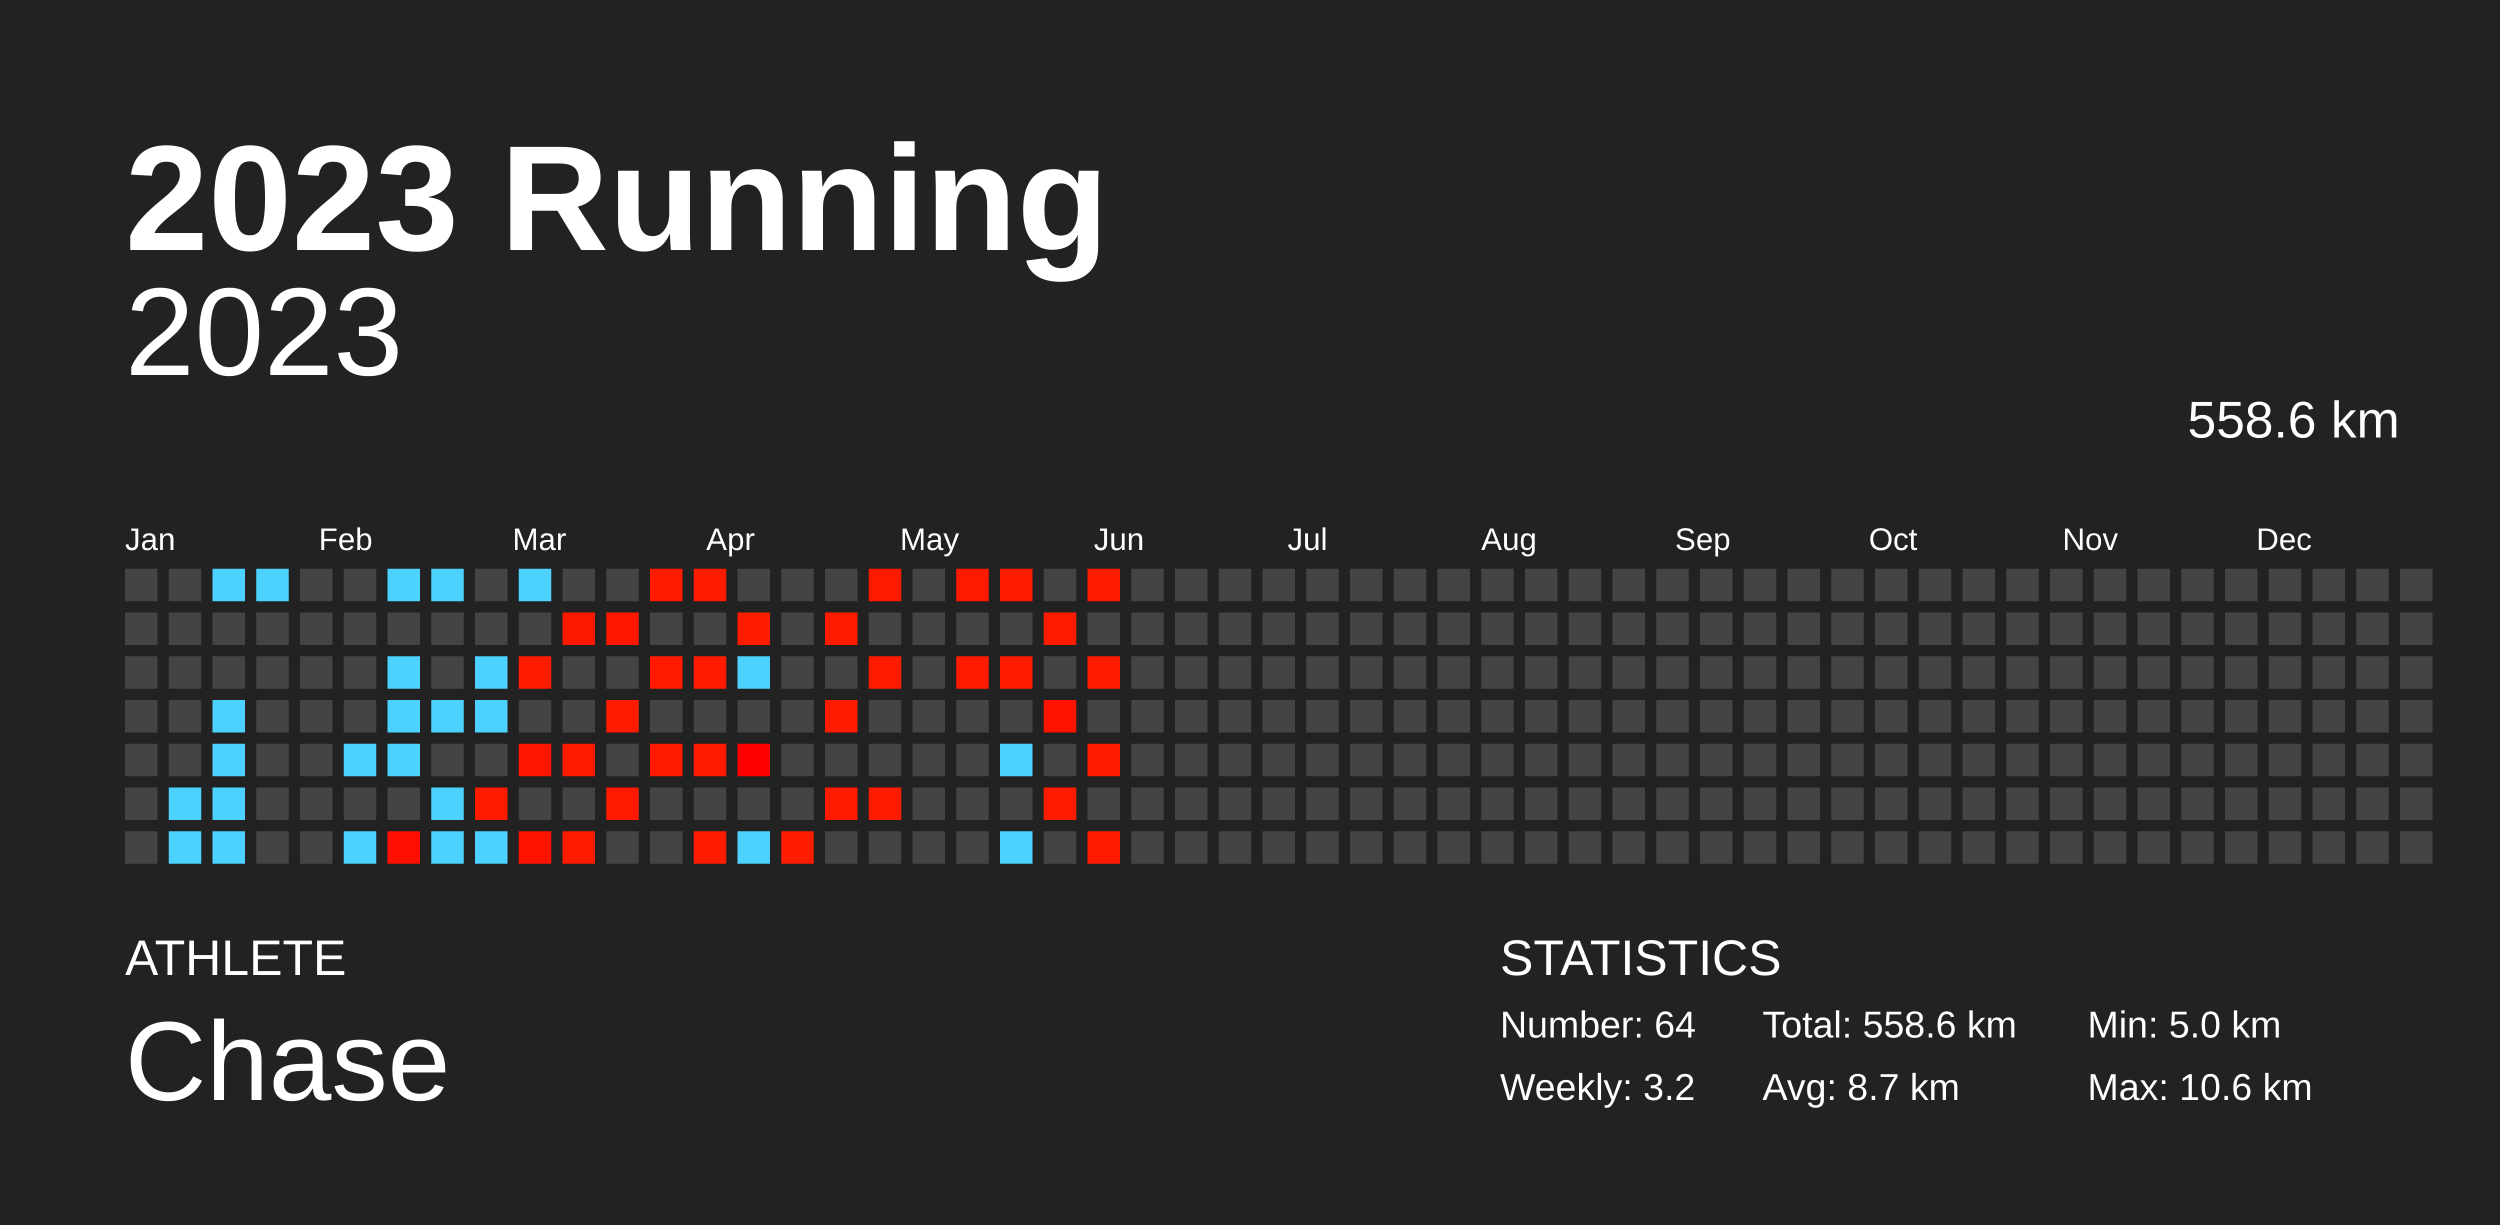
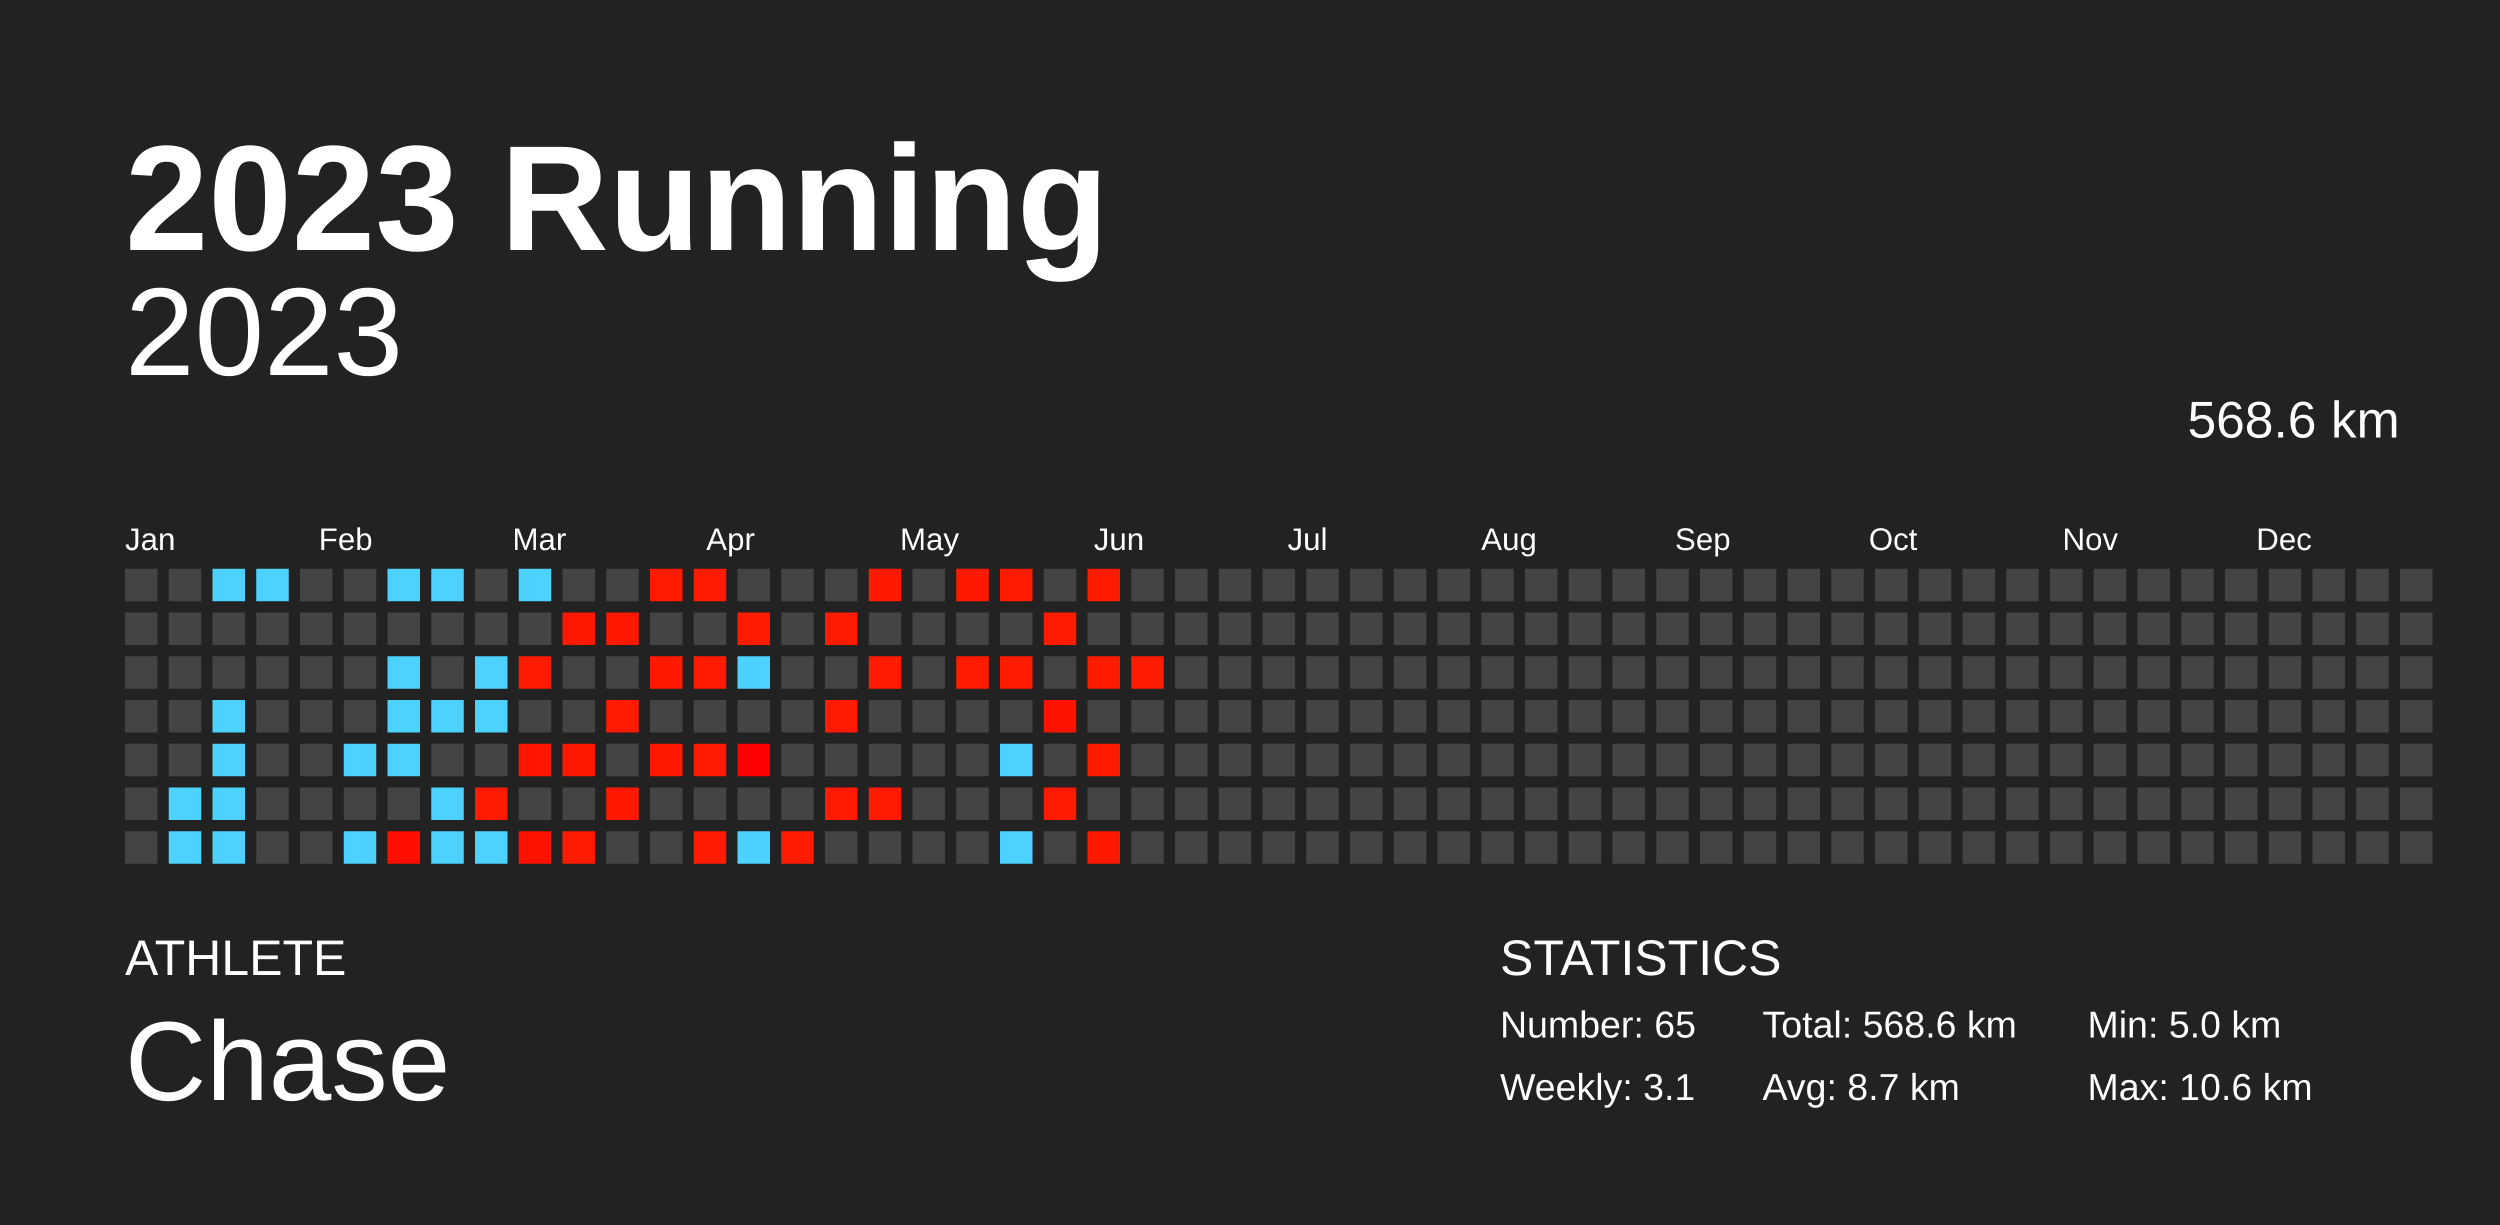
<svg xmlns="http://www.w3.org/2000/svg" baseProfile="full" height="98mm" version="1.1" viewBox="0,0,200,98" width="200mm">
  <defs />
  <rect fill="#222222" height="98" width="200" x="0" y="0" />
  <text fill="#FFFFFF" style="font-size:12px; font-family:Arial; font-weight:bold;" x="10" y="20">2023 Running</text>
  <text fill="#FFFFFF" style="font-size:4px; font-family:Arial" x="10" y="78">ATHLETE</text>
  <text fill="#FFFFFF" style="font-size:9px; font-family:Arial" x="10" y="88">Chase</text>
  <text fill="#FFFFFF" style="font-size:4px; font-family:Arial" x="120" y="78">STATISTICS</text>
-   <text fill="#FFFFFF" style="font-size:3px; font-family:Arial" x="120" y="83">Number: 64</text>
-   <text fill="#FFFFFF" style="font-size:3px; font-family:Arial" x="120" y="88">Weekly: 3.2</text>
-   <text fill="#FFFFFF" style="font-size:3px; font-family:Arial" x="141" y="83">Total: 558.6 km</text>
+   <text fill="#FFFFFF" style="font-size:3px; font-family:Arial" x="120" y="83">Number: 65</text>
+   <text fill="#FFFFFF" style="font-size:3px; font-family:Arial" x="120" y="88">Weekly: 3.1</text>
+   <text fill="#FFFFFF" style="font-size:3px; font-family:Arial" x="141" y="83">Total: 568.6 km</text>
  <text fill="#FFFFFF" style="font-size:3px; font-family:Arial" x="141" y="88">Avg: 8.7 km</text>
  <text fill="#FFFFFF" style="font-size:3px; font-family:Arial" x="167" y="83">Min: 5.0 km</text>
  <text fill="#FFFFFF" style="font-size:3px; font-family:Arial" x="167" y="88">Max: 10.6 km</text>
  <text alignment-baseline="hanging" fill="#FFFFFF" style="font-size:10.0px; font-family:Arial;" x="10" y="30">2023</text>
-   <text alignment-baseline="hanging" fill="#FFFFFF" style="font-size:4.125px; font-family:Arial;" x="175" y="35">558.6 km</text>
+   <text alignment-baseline="hanging" fill="#FFFFFF" style="font-size:4.125px; font-family:Arial;" x="175" y="35">568.6 km</text>
  <text fill="#FFFFFF" style="font-size:2.5px; font-family:Arial" x="10.0" y="44">Jan</text>
  <text fill="#FFFFFF" style="font-size:2.5px; font-family:Arial" x="25.5" y="44">Feb</text>
  <text fill="#FFFFFF" style="font-size:2.5px; font-family:Arial" x="41.0" y="44">Mar</text>
  <text fill="#FFFFFF" style="font-size:2.5px; font-family:Arial" x="56.5" y="44">Apr</text>
  <text fill="#FFFFFF" style="font-size:2.5px; font-family:Arial" x="72.0" y="44">May</text>
  <text fill="#FFFFFF" style="font-size:2.5px; font-family:Arial" x="87.5" y="44">Jun</text>
  <text fill="#FFFFFF" style="font-size:2.5px; font-family:Arial" x="103.0" y="44">Jul</text>
  <text fill="#FFFFFF" style="font-size:2.5px; font-family:Arial" x="118.5" y="44">Aug</text>
  <text fill="#FFFFFF" style="font-size:2.5px; font-family:Arial" x="134.0" y="44">Sep</text>
  <text fill="#FFFFFF" style="font-size:2.5px; font-family:Arial" x="149.5" y="44">Oct</text>
  <text fill="#FFFFFF" style="font-size:2.5px; font-family:Arial" x="165.0" y="44">Nov</text>
  <text fill="#FFFFFF" style="font-size:2.5px; font-family:Arial" x="180.5" y="44">Dec</text>
  <rect fill="#444444" height="2.6" width="2.6" x="10.0" y="45.5" />
  <rect fill="#444444" height="2.6" width="2.6" x="10.0" y="49.0" />
  <rect fill="#444444" height="2.6" width="2.6" x="10.0" y="52.5" />
  <rect fill="#444444" height="2.6" width="2.6" x="10.0" y="56.0" />
  <rect fill="#444444" height="2.6" width="2.6" x="10.0" y="59.5" />
  <rect fill="#444444" height="2.6" width="2.6" x="10.0" y="63.0" />
  <rect fill="#444444" height="2.6" width="2.6" x="10.0" y="66.5" />
  <rect fill="#444444" height="2.6" width="2.6" x="13.5" y="45.5" />
  <rect fill="#444444" height="2.6" width="2.6" x="13.5" y="49.0" />
  <rect fill="#444444" height="2.6" width="2.6" x="13.5" y="52.5" />
  <rect fill="#444444" height="2.6" width="2.6" x="13.5" y="56.0" />
  <rect fill="#444444" height="2.6" width="2.6" x="13.5" y="59.5" />
  <rect fill="#4dd2ff" height="2.6" width="2.6" x="13.5" y="63.0" />
  <rect fill="#4dd2ff" height="2.6" width="2.6" x="13.5" y="66.5" />
  <rect fill="#4dd2ff" height="2.6" width="2.6" x="17.0" y="45.5" />
  <rect fill="#444444" height="2.6" width="2.6" x="17.0" y="49.0" />
  <rect fill="#444444" height="2.6" width="2.6" x="17.0" y="52.5" />
  <rect fill="#4dd2ff" height="2.6" width="2.6" x="17.0" y="56.0" />
  <rect fill="#4dd2ff" height="2.6" width="2.6" x="17.0" y="59.5" />
  <rect fill="#4dd2ff" height="2.6" width="2.6" x="17.0" y="63.0" />
  <rect fill="#4dd2ff" height="2.6" width="2.6" x="17.0" y="66.5" />
  <rect fill="#4dd2ff" height="2.6" width="2.6" x="20.5" y="45.5" />
  <rect fill="#444444" height="2.6" width="2.6" x="20.5" y="49.0" />
  <rect fill="#444444" height="2.6" width="2.6" x="20.5" y="52.5" />
  <rect fill="#444444" height="2.6" width="2.6" x="20.5" y="56.0" />
  <rect fill="#444444" height="2.6" width="2.6" x="20.5" y="59.5" />
  <rect fill="#444444" height="2.6" width="2.6" x="20.5" y="63.0" />
  <rect fill="#444444" height="2.6" width="2.6" x="20.5" y="66.5" />
  <rect fill="#444444" height="2.6" width="2.6" x="24.0" y="45.5" />
  <rect fill="#444444" height="2.6" width="2.6" x="24.0" y="49.0" />
  <rect fill="#444444" height="2.6" width="2.6" x="24.0" y="52.5" />
  <rect fill="#444444" height="2.6" width="2.6" x="24.0" y="56.0" />
  <rect fill="#444444" height="2.6" width="2.6" x="24.0" y="59.5" />
  <rect fill="#444444" height="2.6" width="2.6" x="24.0" y="63.0" />
  <rect fill="#444444" height="2.6" width="2.6" x="24.0" y="66.5" />
  <rect fill="#444444" height="2.6" width="2.6" x="27.5" y="45.5" />
  <rect fill="#444444" height="2.6" width="2.6" x="27.5" y="49.0" />
  <rect fill="#444444" height="2.6" width="2.6" x="27.5" y="52.5" />
  <rect fill="#444444" height="2.6" width="2.6" x="27.5" y="56.0" />
  <rect fill="#4dd2ff" height="2.6" width="2.6" x="27.5" y="59.5" />
  <rect fill="#444444" height="2.6" width="2.6" x="27.5" y="63.0" />
  <rect fill="#4dd2ff" height="2.6" width="2.6" x="27.5" y="66.5" />
  <rect fill="#4dd2ff" height="2.6" width="2.6" x="31.0" y="45.5" />
  <rect fill="#444444" height="2.6" width="2.6" x="31.0" y="49.0" />
  <rect fill="#4dd2ff" height="2.6" width="2.6" x="31.0" y="52.5" />
  <rect fill="#4dd2ff" height="2.6" width="2.6" x="31.0" y="56.0" />
  <rect fill="#4dd2ff" height="2.6" width="2.6" x="31.0" y="59.5" />
  <rect fill="#444444" height="2.6" width="2.6" x="31.0" y="63.0" />
  <rect fill="#ff0f00" height="2.6" width="2.6" x="31.0" y="66.5" />
  <rect fill="#4dd2ff" height="2.6" width="2.6" x="34.5" y="45.5" />
  <rect fill="#444444" height="2.6" width="2.6" x="34.5" y="49.0" />
  <rect fill="#444444" height="2.6" width="2.6" x="34.5" y="52.5" />
  <rect fill="#4dd2ff" height="2.6" width="2.6" x="34.5" y="56.0" />
  <rect fill="#444444" height="2.6" width="2.6" x="34.5" y="59.5" />
  <rect fill="#4dd2ff" height="2.6" width="2.6" x="34.5" y="63.0" />
  <rect fill="#4dd2ff" height="2.6" width="2.6" x="34.5" y="66.5" />
  <rect fill="#444444" height="2.6" width="2.6" x="38.0" y="45.5" />
  <rect fill="#444444" height="2.6" width="2.6" x="38.0" y="49.0" />
  <rect fill="#4dd2ff" height="2.6" width="2.6" x="38.0" y="52.5" />
  <rect fill="#4dd2ff" height="2.6" width="2.6" x="38.0" y="56.0" />
  <rect fill="#444444" height="2.6" width="2.6" x="38.0" y="59.5" />
  <rect fill="#ff1a00" height="2.6" width="2.6" x="38.0" y="63.0" />
  <rect fill="#4dd2ff" height="2.6" width="2.6" x="38.0" y="66.5" />
  <rect fill="#4dd2ff" height="2.6" width="2.6" x="41.5" y="45.5" />
  <rect fill="#444444" height="2.6" width="2.6" x="41.5" y="49.0" />
  <rect fill="#ff1b00" height="2.6" width="2.6" x="41.5" y="52.5" />
  <rect fill="#444444" height="2.6" width="2.6" x="41.5" y="56.0" />
  <rect fill="#ff1600" height="2.6" width="2.6" x="41.5" y="59.5" />
  <rect fill="#444444" height="2.6" width="2.6" x="41.5" y="63.0" />
  <rect fill="#ff1200" height="2.6" width="2.6" x="41.5" y="66.5" />
  <rect fill="#444444" height="2.6" width="2.6" x="45.0" y="45.5" />
  <rect fill="#ff1800" height="2.6" width="2.6" x="45.0" y="49.0" />
  <rect fill="#444444" height="2.6" width="2.6" x="45.0" y="52.5" />
  <rect fill="#444444" height="2.6" width="2.6" x="45.0" y="56.0" />
  <rect fill="#ff1900" height="2.6" width="2.6" x="45.0" y="59.5" />
  <rect fill="#444444" height="2.6" width="2.6" x="45.0" y="63.0" />
  <rect fill="#ff1b00" height="2.6" width="2.6" x="45.0" y="66.5" />
  <rect fill="#444444" height="2.6" width="2.6" x="48.5" y="45.5" />
  <rect fill="#ff1700" height="2.6" width="2.6" x="48.5" y="49.0" />
  <rect fill="#444444" height="2.6" width="2.6" x="48.5" y="52.5" />
  <rect fill="#ff1b00" height="2.6" width="2.6" x="48.5" y="56.0" />
  <rect fill="#444444" height="2.6" width="2.6" x="48.5" y="59.5" />
  <rect fill="#ff1900" height="2.6" width="2.6" x="48.5" y="63.0" />
  <rect fill="#444444" height="2.6" width="2.6" x="48.5" y="66.5" />
  <rect fill="#ff1a00" height="2.6" width="2.6" x="52.0" y="45.5" />
  <rect fill="#444444" height="2.6" width="2.6" x="52.0" y="49.0" />
  <rect fill="#ff1900" height="2.6" width="2.6" x="52.0" y="52.5" />
  <rect fill="#444444" height="2.6" width="2.6" x="52.0" y="56.0" />
  <rect fill="#ff1900" height="2.6" width="2.6" x="52.0" y="59.5" />
  <rect fill="#444444" height="2.6" width="2.6" x="52.0" y="63.0" />
  <rect fill="#444444" height="2.6" width="2.6" x="52.0" y="66.5" />
  <rect fill="#ff1b00" height="2.6" width="2.6" x="55.5" y="45.5" />
  <rect fill="#444444" height="2.6" width="2.6" x="55.5" y="49.0" />
  <rect fill="#ff1a00" height="2.6" width="2.6" x="55.5" y="52.5" />
  <rect fill="#444444" height="2.6" width="2.6" x="55.5" y="56.0" />
  <rect fill="#ff1a00" height="2.6" width="2.6" x="55.5" y="59.5" />
  <rect fill="#444444" height="2.6" width="2.6" x="55.5" y="63.0" />
  <rect fill="#ff1b00" height="2.6" width="2.6" x="55.5" y="66.5" />
  <rect fill="#444444" height="2.6" width="2.6" x="59.0" y="45.5" />
  <rect fill="#ff1c00" height="2.6" width="2.6" x="59.0" y="49.0" />
  <rect fill="#4dd2ff" height="2.6" width="2.6" x="59.0" y="52.5" />
  <rect fill="#444444" height="2.6" width="2.6" x="59.0" y="56.0" />
  <rect fill="#ff0000" height="2.6" width="2.6" x="59.0" y="59.5" />
  <rect fill="#444444" height="2.6" width="2.6" x="59.0" y="63.0" />
  <rect fill="#4dd2ff" height="2.6" width="2.6" x="59.0" y="66.5" />
  <rect fill="#444444" height="2.6" width="2.6" x="62.5" y="45.5" />
  <rect fill="#444444" height="2.6" width="2.6" x="62.5" y="49.0" />
  <rect fill="#444444" height="2.6" width="2.6" x="62.5" y="52.5" />
  <rect fill="#444444" height="2.6" width="2.6" x="62.5" y="56.0" />
  <rect fill="#444444" height="2.6" width="2.6" x="62.5" y="59.5" />
  <rect fill="#444444" height="2.6" width="2.6" x="62.5" y="63.0" />
  <rect fill="#ff1c00" height="2.6" width="2.6" x="62.5" y="66.5" />
  <rect fill="#444444" height="2.6" width="2.6" x="66.0" y="45.5" />
  <rect fill="#ff1b00" height="2.6" width="2.6" x="66.0" y="49.0" />
  <rect fill="#444444" height="2.6" width="2.6" x="66.0" y="52.5" />
  <rect fill="#ff1b00" height="2.6" width="2.6" x="66.0" y="56.0" />
  <rect fill="#444444" height="2.6" width="2.6" x="66.0" y="59.5" />
  <rect fill="#ff1a00" height="2.6" width="2.6" x="66.0" y="63.0" />
  <rect fill="#444444" height="2.6" width="2.6" x="66.0" y="66.5" />
  <rect fill="#ff1900" height="2.6" width="2.6" x="69.5" y="45.5" />
  <rect fill="#444444" height="2.6" width="2.6" x="69.5" y="49.0" />
  <rect fill="#ff1a00" height="2.6" width="2.6" x="69.5" y="52.5" />
  <rect fill="#444444" height="2.6" width="2.6" x="69.5" y="56.0" />
  <rect fill="#444444" height="2.6" width="2.6" x="69.5" y="59.5" />
  <rect fill="#ff1b00" height="2.6" width="2.6" x="69.5" y="63.0" />
  <rect fill="#444444" height="2.6" width="2.6" x="69.5" y="66.5" />
  <rect fill="#444444" height="2.6" width="2.6" x="73.0" y="45.5" />
  <rect fill="#444444" height="2.6" width="2.6" x="73.0" y="49.0" />
  <rect fill="#444444" height="2.6" width="2.6" x="73.0" y="52.5" />
  <rect fill="#444444" height="2.6" width="2.6" x="73.0" y="56.0" />
  <rect fill="#444444" height="2.6" width="2.6" x="73.0" y="59.5" />
  <rect fill="#444444" height="2.6" width="2.6" x="73.0" y="63.0" />
  <rect fill="#444444" height="2.6" width="2.6" x="73.0" y="66.5" />
  <rect fill="#ff1900" height="2.6" width="2.6" x="76.5" y="45.5" />
  <rect fill="#444444" height="2.6" width="2.6" x="76.5" y="49.0" />
  <rect fill="#ff1a00" height="2.6" width="2.6" x="76.5" y="52.5" />
  <rect fill="#444444" height="2.6" width="2.6" x="76.5" y="56.0" />
  <rect fill="#444444" height="2.6" width="2.6" x="76.5" y="59.5" />
  <rect fill="#444444" height="2.6" width="2.6" x="76.5" y="63.0" />
  <rect fill="#444444" height="2.6" width="2.6" x="76.5" y="66.5" />
  <rect fill="#ff1b00" height="2.6" width="2.6" x="80.0" y="45.5" />
  <rect fill="#444444" height="2.6" width="2.6" x="80.0" y="49.0" />
  <rect fill="#ff1b00" height="2.6" width="2.6" x="80.0" y="52.5" />
  <rect fill="#444444" height="2.6" width="2.6" x="80.0" y="56.0" />
  <rect fill="#4dd2ff" height="2.6" width="2.6" x="80.0" y="59.5" />
  <rect fill="#444444" height="2.6" width="2.6" x="80.0" y="63.0" />
  <rect fill="#4dd2ff" height="2.6" width="2.6" x="80.0" y="66.5" />
  <rect fill="#444444" height="2.6" width="2.6" x="83.5" y="45.5" />
  <rect fill="#ff1a00" height="2.6" width="2.6" x="83.5" y="49.0" />
  <rect fill="#444444" height="2.6" width="2.6" x="83.5" y="52.5" />
  <rect fill="#ff1200" height="2.6" width="2.6" x="83.5" y="56.0" />
  <rect fill="#444444" height="2.6" width="2.6" x="83.5" y="59.5" />
  <rect fill="#ff1b00" height="2.6" width="2.6" x="83.5" y="63.0" />
  <rect fill="#444444" height="2.6" width="2.6" x="83.5" y="66.5" />
  <rect fill="#ff1b00" height="2.6" width="2.6" x="87.0" y="45.5" />
  <rect fill="#444444" height="2.6" width="2.6" x="87.0" y="49.0" />
  <rect fill="#ff1b00" height="2.6" width="2.6" x="87.0" y="52.5" />
  <rect fill="#444444" height="2.6" width="2.6" x="87.0" y="56.0" />
  <rect fill="#ff1b00" height="2.6" width="2.6" x="87.0" y="59.5" />
  <rect fill="#444444" height="2.6" width="2.6" x="87.0" y="63.0" />
  <rect fill="#ff1900" height="2.6" width="2.6" x="87.0" y="66.5" />
  <rect fill="#444444" height="2.6" width="2.6" x="90.5" y="45.5" />
  <rect fill="#444444" height="2.6" width="2.6" x="90.5" y="49.0" />
-   <rect fill="#444444" height="2.6" width="2.6" x="90.5" y="52.5" />
+   <rect fill="#ff1b00" height="2.6" width="2.6" x="90.5" y="52.5" />
  <rect fill="#444444" height="2.6" width="2.6" x="90.5" y="56.0" />
  <rect fill="#444444" height="2.6" width="2.6" x="90.5" y="59.5" />
  <rect fill="#444444" height="2.6" width="2.6" x="90.5" y="63.0" />
  <rect fill="#444444" height="2.6" width="2.6" x="90.5" y="66.5" />
  <rect fill="#444444" height="2.6" width="2.6" x="94.0" y="45.5" />
  <rect fill="#444444" height="2.6" width="2.6" x="94.0" y="49.0" />
  <rect fill="#444444" height="2.6" width="2.6" x="94.0" y="52.5" />
  <rect fill="#444444" height="2.6" width="2.6" x="94.0" y="56.0" />
  <rect fill="#444444" height="2.6" width="2.6" x="94.0" y="59.5" />
  <rect fill="#444444" height="2.6" width="2.6" x="94.0" y="63.0" />
  <rect fill="#444444" height="2.6" width="2.6" x="94.0" y="66.5" />
  <rect fill="#444444" height="2.6" width="2.6" x="97.5" y="45.5" />
  <rect fill="#444444" height="2.6" width="2.6" x="97.5" y="49.0" />
  <rect fill="#444444" height="2.6" width="2.6" x="97.5" y="52.5" />
  <rect fill="#444444" height="2.6" width="2.6" x="97.5" y="56.0" />
  <rect fill="#444444" height="2.6" width="2.6" x="97.5" y="59.5" />
  <rect fill="#444444" height="2.6" width="2.6" x="97.5" y="63.0" />
  <rect fill="#444444" height="2.6" width="2.6" x="97.5" y="66.5" />
  <rect fill="#444444" height="2.6" width="2.6" x="101.0" y="45.5" />
  <rect fill="#444444" height="2.6" width="2.6" x="101.0" y="49.0" />
  <rect fill="#444444" height="2.6" width="2.6" x="101.0" y="52.5" />
  <rect fill="#444444" height="2.6" width="2.6" x="101.0" y="56.0" />
  <rect fill="#444444" height="2.6" width="2.6" x="101.0" y="59.5" />
  <rect fill="#444444" height="2.6" width="2.6" x="101.0" y="63.0" />
  <rect fill="#444444" height="2.6" width="2.6" x="101.0" y="66.5" />
  <rect fill="#444444" height="2.6" width="2.6" x="104.5" y="45.5" />
  <rect fill="#444444" height="2.6" width="2.6" x="104.5" y="49.0" />
  <rect fill="#444444" height="2.6" width="2.6" x="104.5" y="52.5" />
  <rect fill="#444444" height="2.6" width="2.6" x="104.5" y="56.0" />
  <rect fill="#444444" height="2.6" width="2.6" x="104.5" y="59.5" />
  <rect fill="#444444" height="2.6" width="2.6" x="104.5" y="63.0" />
  <rect fill="#444444" height="2.6" width="2.6" x="104.5" y="66.5" />
  <rect fill="#444444" height="2.6" width="2.6" x="108.0" y="45.5" />
  <rect fill="#444444" height="2.6" width="2.6" x="108.0" y="49.0" />
  <rect fill="#444444" height="2.6" width="2.6" x="108.0" y="52.5" />
  <rect fill="#444444" height="2.6" width="2.6" x="108.0" y="56.0" />
  <rect fill="#444444" height="2.6" width="2.6" x="108.0" y="59.5" />
  <rect fill="#444444" height="2.6" width="2.6" x="108.0" y="63.0" />
  <rect fill="#444444" height="2.6" width="2.6" x="108.0" y="66.5" />
  <rect fill="#444444" height="2.6" width="2.6" x="111.5" y="45.5" />
  <rect fill="#444444" height="2.6" width="2.6" x="111.5" y="49.0" />
  <rect fill="#444444" height="2.6" width="2.6" x="111.5" y="52.5" />
  <rect fill="#444444" height="2.6" width="2.6" x="111.5" y="56.0" />
  <rect fill="#444444" height="2.6" width="2.6" x="111.5" y="59.5" />
  <rect fill="#444444" height="2.6" width="2.6" x="111.5" y="63.0" />
  <rect fill="#444444" height="2.6" width="2.6" x="111.5" y="66.5" />
  <rect fill="#444444" height="2.6" width="2.6" x="115.0" y="45.5" />
  <rect fill="#444444" height="2.6" width="2.6" x="115.0" y="49.0" />
  <rect fill="#444444" height="2.6" width="2.6" x="115.0" y="52.5" />
  <rect fill="#444444" height="2.6" width="2.6" x="115.0" y="56.0" />
  <rect fill="#444444" height="2.6" width="2.6" x="115.0" y="59.5" />
  <rect fill="#444444" height="2.6" width="2.6" x="115.0" y="63.0" />
  <rect fill="#444444" height="2.6" width="2.6" x="115.0" y="66.5" />
  <rect fill="#444444" height="2.6" width="2.6" x="118.5" y="45.5" />
  <rect fill="#444444" height="2.6" width="2.6" x="118.5" y="49.0" />
  <rect fill="#444444" height="2.6" width="2.6" x="118.5" y="52.5" />
  <rect fill="#444444" height="2.6" width="2.6" x="118.5" y="56.0" />
  <rect fill="#444444" height="2.6" width="2.6" x="118.5" y="59.5" />
  <rect fill="#444444" height="2.6" width="2.6" x="118.5" y="63.0" />
  <rect fill="#444444" height="2.6" width="2.6" x="118.5" y="66.5" />
  <rect fill="#444444" height="2.6" width="2.6" x="122.0" y="45.5" />
  <rect fill="#444444" height="2.6" width="2.6" x="122.0" y="49.0" />
  <rect fill="#444444" height="2.6" width="2.6" x="122.0" y="52.5" />
  <rect fill="#444444" height="2.6" width="2.6" x="122.0" y="56.0" />
  <rect fill="#444444" height="2.6" width="2.6" x="122.0" y="59.5" />
  <rect fill="#444444" height="2.6" width="2.6" x="122.0" y="63.0" />
  <rect fill="#444444" height="2.6" width="2.6" x="122.0" y="66.5" />
  <rect fill="#444444" height="2.6" width="2.6" x="125.5" y="45.5" />
  <rect fill="#444444" height="2.6" width="2.6" x="125.5" y="49.0" />
  <rect fill="#444444" height="2.6" width="2.6" x="125.5" y="52.5" />
  <rect fill="#444444" height="2.6" width="2.6" x="125.5" y="56.0" />
  <rect fill="#444444" height="2.6" width="2.6" x="125.5" y="59.5" />
  <rect fill="#444444" height="2.6" width="2.6" x="125.5" y="63.0" />
  <rect fill="#444444" height="2.6" width="2.6" x="125.5" y="66.5" />
  <rect fill="#444444" height="2.6" width="2.6" x="129.0" y="45.5" />
  <rect fill="#444444" height="2.6" width="2.6" x="129.0" y="49.0" />
  <rect fill="#444444" height="2.6" width="2.6" x="129.0" y="52.5" />
  <rect fill="#444444" height="2.6" width="2.6" x="129.0" y="56.0" />
  <rect fill="#444444" height="2.6" width="2.6" x="129.0" y="59.5" />
  <rect fill="#444444" height="2.6" width="2.6" x="129.0" y="63.0" />
  <rect fill="#444444" height="2.6" width="2.6" x="129.0" y="66.5" />
  <rect fill="#444444" height="2.6" width="2.6" x="132.5" y="45.5" />
  <rect fill="#444444" height="2.6" width="2.6" x="132.5" y="49.0" />
  <rect fill="#444444" height="2.6" width="2.6" x="132.5" y="52.5" />
  <rect fill="#444444" height="2.6" width="2.6" x="132.5" y="56.0" />
  <rect fill="#444444" height="2.6" width="2.6" x="132.5" y="59.5" />
  <rect fill="#444444" height="2.6" width="2.6" x="132.5" y="63.0" />
  <rect fill="#444444" height="2.6" width="2.6" x="132.5" y="66.5" />
  <rect fill="#444444" height="2.6" width="2.6" x="136.0" y="45.5" />
  <rect fill="#444444" height="2.6" width="2.6" x="136.0" y="49.0" />
  <rect fill="#444444" height="2.6" width="2.6" x="136.0" y="52.5" />
  <rect fill="#444444" height="2.6" width="2.6" x="136.0" y="56.0" />
  <rect fill="#444444" height="2.6" width="2.6" x="136.0" y="59.5" />
  <rect fill="#444444" height="2.6" width="2.6" x="136.0" y="63.0" />
  <rect fill="#444444" height="2.6" width="2.6" x="136.0" y="66.5" />
  <rect fill="#444444" height="2.6" width="2.6" x="139.5" y="45.5" />
  <rect fill="#444444" height="2.6" width="2.6" x="139.5" y="49.0" />
  <rect fill="#444444" height="2.6" width="2.6" x="139.5" y="52.5" />
  <rect fill="#444444" height="2.6" width="2.6" x="139.5" y="56.0" />
  <rect fill="#444444" height="2.6" width="2.6" x="139.5" y="59.5" />
  <rect fill="#444444" height="2.6" width="2.6" x="139.5" y="63.0" />
  <rect fill="#444444" height="2.6" width="2.6" x="139.5" y="66.5" />
  <rect fill="#444444" height="2.6" width="2.6" x="143.0" y="45.5" />
  <rect fill="#444444" height="2.6" width="2.6" x="143.0" y="49.0" />
  <rect fill="#444444" height="2.6" width="2.6" x="143.0" y="52.5" />
  <rect fill="#444444" height="2.6" width="2.6" x="143.0" y="56.0" />
  <rect fill="#444444" height="2.6" width="2.6" x="143.0" y="59.5" />
  <rect fill="#444444" height="2.6" width="2.6" x="143.0" y="63.0" />
  <rect fill="#444444" height="2.6" width="2.6" x="143.0" y="66.5" />
  <rect fill="#444444" height="2.6" width="2.6" x="146.5" y="45.5" />
  <rect fill="#444444" height="2.6" width="2.6" x="146.5" y="49.0" />
  <rect fill="#444444" height="2.6" width="2.6" x="146.5" y="52.5" />
  <rect fill="#444444" height="2.6" width="2.6" x="146.5" y="56.0" />
  <rect fill="#444444" height="2.6" width="2.6" x="146.5" y="59.5" />
  <rect fill="#444444" height="2.6" width="2.6" x="146.5" y="63.0" />
  <rect fill="#444444" height="2.6" width="2.6" x="146.5" y="66.5" />
  <rect fill="#444444" height="2.6" width="2.6" x="150.0" y="45.5" />
  <rect fill="#444444" height="2.6" width="2.6" x="150.0" y="49.0" />
  <rect fill="#444444" height="2.6" width="2.6" x="150.0" y="52.5" />
  <rect fill="#444444" height="2.6" width="2.6" x="150.0" y="56.0" />
  <rect fill="#444444" height="2.6" width="2.6" x="150.0" y="59.5" />
  <rect fill="#444444" height="2.6" width="2.6" x="150.0" y="63.0" />
  <rect fill="#444444" height="2.6" width="2.6" x="150.0" y="66.5" />
  <rect fill="#444444" height="2.6" width="2.6" x="153.5" y="45.5" />
  <rect fill="#444444" height="2.6" width="2.6" x="153.5" y="49.0" />
  <rect fill="#444444" height="2.6" width="2.6" x="153.5" y="52.5" />
  <rect fill="#444444" height="2.6" width="2.6" x="153.5" y="56.0" />
  <rect fill="#444444" height="2.6" width="2.6" x="153.5" y="59.5" />
  <rect fill="#444444" height="2.6" width="2.6" x="153.5" y="63.0" />
  <rect fill="#444444" height="2.6" width="2.6" x="153.5" y="66.5" />
  <rect fill="#444444" height="2.6" width="2.6" x="157.0" y="45.5" />
  <rect fill="#444444" height="2.6" width="2.6" x="157.0" y="49.0" />
  <rect fill="#444444" height="2.6" width="2.6" x="157.0" y="52.5" />
  <rect fill="#444444" height="2.6" width="2.6" x="157.0" y="56.0" />
  <rect fill="#444444" height="2.6" width="2.6" x="157.0" y="59.5" />
  <rect fill="#444444" height="2.6" width="2.6" x="157.0" y="63.0" />
  <rect fill="#444444" height="2.6" width="2.6" x="157.0" y="66.5" />
  <rect fill="#444444" height="2.6" width="2.6" x="160.5" y="45.5" />
  <rect fill="#444444" height="2.6" width="2.6" x="160.5" y="49.0" />
  <rect fill="#444444" height="2.6" width="2.6" x="160.5" y="52.5" />
  <rect fill="#444444" height="2.6" width="2.6" x="160.5" y="56.0" />
  <rect fill="#444444" height="2.6" width="2.6" x="160.5" y="59.5" />
  <rect fill="#444444" height="2.6" width="2.6" x="160.5" y="63.0" />
  <rect fill="#444444" height="2.6" width="2.6" x="160.5" y="66.5" />
  <rect fill="#444444" height="2.6" width="2.6" x="164.0" y="45.5" />
  <rect fill="#444444" height="2.6" width="2.6" x="164.0" y="49.0" />
  <rect fill="#444444" height="2.6" width="2.6" x="164.0" y="52.5" />
  <rect fill="#444444" height="2.6" width="2.6" x="164.0" y="56.0" />
  <rect fill="#444444" height="2.6" width="2.6" x="164.0" y="59.5" />
  <rect fill="#444444" height="2.6" width="2.6" x="164.0" y="63.0" />
  <rect fill="#444444" height="2.6" width="2.6" x="164.0" y="66.5" />
  <rect fill="#444444" height="2.6" width="2.6" x="167.5" y="45.5" />
  <rect fill="#444444" height="2.6" width="2.6" x="167.5" y="49.0" />
  <rect fill="#444444" height="2.6" width="2.6" x="167.5" y="52.5" />
  <rect fill="#444444" height="2.6" width="2.6" x="167.5" y="56.0" />
  <rect fill="#444444" height="2.6" width="2.6" x="167.5" y="59.5" />
  <rect fill="#444444" height="2.6" width="2.6" x="167.5" y="63.0" />
  <rect fill="#444444" height="2.6" width="2.6" x="167.5" y="66.5" />
  <rect fill="#444444" height="2.6" width="2.6" x="171.0" y="45.5" />
  <rect fill="#444444" height="2.6" width="2.6" x="171.0" y="49.0" />
  <rect fill="#444444" height="2.6" width="2.6" x="171.0" y="52.5" />
  <rect fill="#444444" height="2.6" width="2.6" x="171.0" y="56.0" />
  <rect fill="#444444" height="2.6" width="2.6" x="171.0" y="59.5" />
  <rect fill="#444444" height="2.6" width="2.6" x="171.0" y="63.0" />
  <rect fill="#444444" height="2.6" width="2.6" x="171.0" y="66.5" />
  <rect fill="#444444" height="2.6" width="2.6" x="174.5" y="45.5" />
  <rect fill="#444444" height="2.6" width="2.6" x="174.5" y="49.0" />
  <rect fill="#444444" height="2.6" width="2.6" x="174.5" y="52.5" />
  <rect fill="#444444" height="2.6" width="2.6" x="174.5" y="56.0" />
  <rect fill="#444444" height="2.6" width="2.6" x="174.5" y="59.5" />
  <rect fill="#444444" height="2.6" width="2.6" x="174.5" y="63.0" />
  <rect fill="#444444" height="2.6" width="2.6" x="174.5" y="66.5" />
  <rect fill="#444444" height="2.6" width="2.6" x="178.0" y="45.5" />
  <rect fill="#444444" height="2.6" width="2.6" x="178.0" y="49.0" />
  <rect fill="#444444" height="2.6" width="2.6" x="178.0" y="52.5" />
  <rect fill="#444444" height="2.6" width="2.6" x="178.0" y="56.0" />
  <rect fill="#444444" height="2.6" width="2.6" x="178.0" y="59.5" />
  <rect fill="#444444" height="2.6" width="2.6" x="178.0" y="63.0" />
  <rect fill="#444444" height="2.6" width="2.6" x="178.0" y="66.5" />
  <rect fill="#444444" height="2.6" width="2.6" x="181.5" y="45.5" />
  <rect fill="#444444" height="2.6" width="2.6" x="181.5" y="49.0" />
  <rect fill="#444444" height="2.6" width="2.6" x="181.5" y="52.5" />
  <rect fill="#444444" height="2.6" width="2.6" x="181.5" y="56.0" />
  <rect fill="#444444" height="2.6" width="2.6" x="181.5" y="59.5" />
  <rect fill="#444444" height="2.6" width="2.6" x="181.5" y="63.0" />
  <rect fill="#444444" height="2.6" width="2.6" x="181.5" y="66.5" />
  <rect fill="#444444" height="2.6" width="2.6" x="185.0" y="45.5" />
  <rect fill="#444444" height="2.6" width="2.6" x="185.0" y="49.0" />
  <rect fill="#444444" height="2.6" width="2.6" x="185.0" y="52.5" />
  <rect fill="#444444" height="2.6" width="2.6" x="185.0" y="56.0" />
  <rect fill="#444444" height="2.6" width="2.6" x="185.0" y="59.5" />
  <rect fill="#444444" height="2.6" width="2.6" x="185.0" y="63.0" />
  <rect fill="#444444" height="2.6" width="2.6" x="185.0" y="66.5" />
  <rect fill="#444444" height="2.6" width="2.6" x="188.5" y="45.5" />
  <rect fill="#444444" height="2.6" width="2.6" x="188.5" y="49.0" />
  <rect fill="#444444" height="2.6" width="2.6" x="188.5" y="52.5" />
  <rect fill="#444444" height="2.6" width="2.6" x="188.5" y="56.0" />
  <rect fill="#444444" height="2.6" width="2.6" x="188.5" y="59.5" />
  <rect fill="#444444" height="2.6" width="2.6" x="188.5" y="63.0" />
  <rect fill="#444444" height="2.6" width="2.6" x="188.5" y="66.5" />
  <rect fill="#444444" height="2.6" width="2.6" x="192.0" y="45.5" />
  <rect fill="#444444" height="2.6" width="2.6" x="192.0" y="49.0" />
  <rect fill="#444444" height="2.6" width="2.6" x="192.0" y="52.5" />
  <rect fill="#444444" height="2.6" width="2.6" x="192.0" y="56.0" />
  <rect fill="#444444" height="2.6" width="2.6" x="192.0" y="59.5" />
  <rect fill="#444444" height="2.6" width="2.6" x="192.0" y="63.0" />
  <rect fill="#444444" height="2.6" width="2.6" x="192.0" y="66.5" />
</svg>
